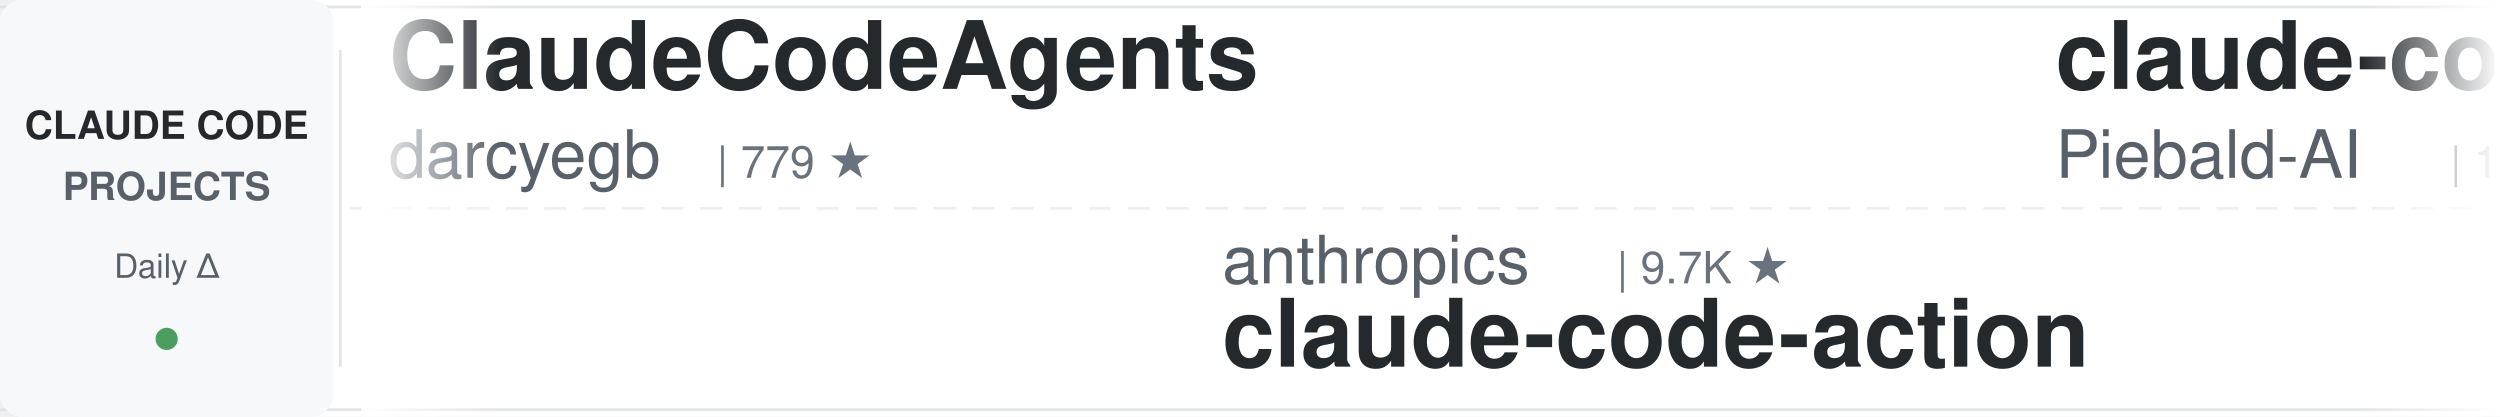
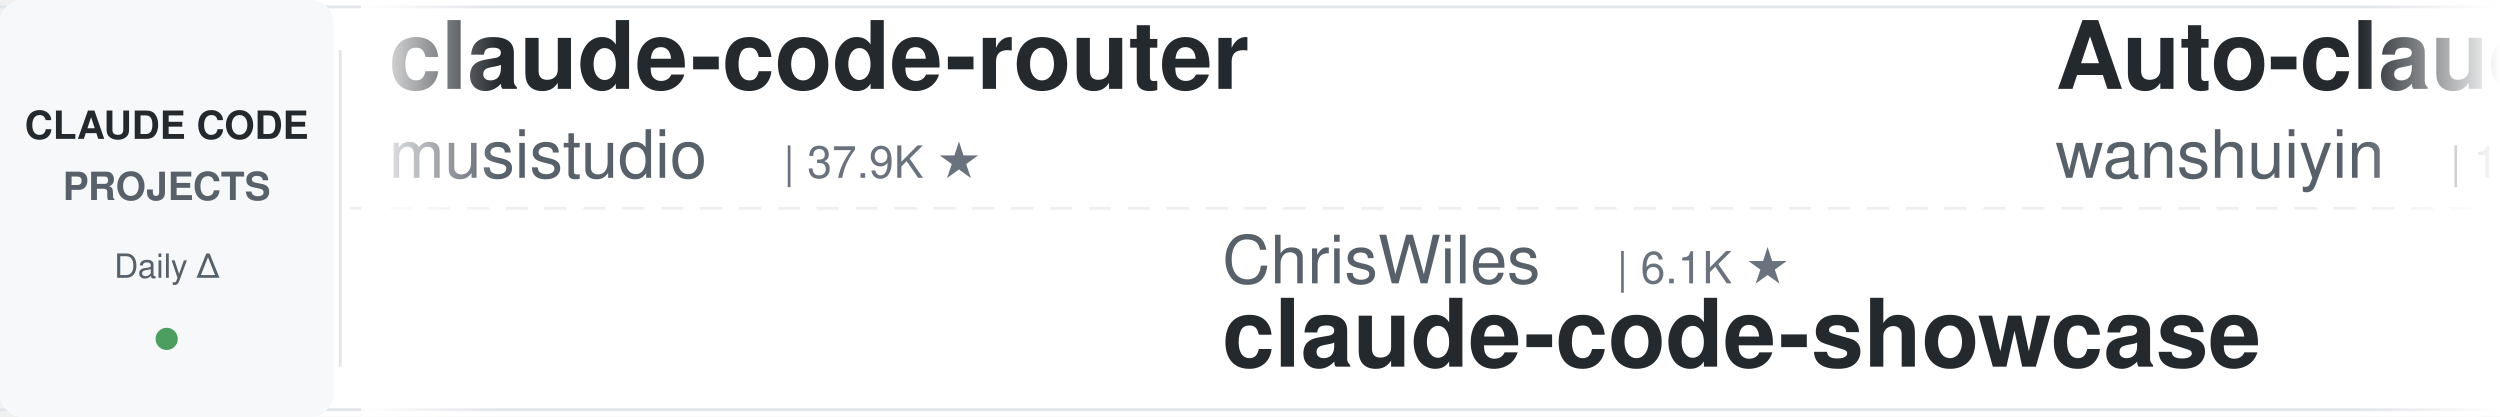
<svg xmlns="http://www.w3.org/2000/svg" width="900" height="150">
  <defs>
    <linearGradient id="leftFade" x1="0%" y1="0%" x2="100%" y2="0%">
      <stop offset="0%" style="stop-color:#ffffff;stop-opacity:1" />
      <stop offset="100%" style="stop-color:#ffffff;stop-opacity:0" />
    </linearGradient>
    <linearGradient id="rightFade" x1="0%" y1="0%" x2="100%" y2="0%">
      <stop offset="0%" style="stop-color:#ffffff;stop-opacity:0" />
      <stop offset="100%" style="stop-color:#ffffff;stop-opacity:1" />
    </linearGradient>
  </defs>
  <rect width="900" height="150" fill="#ffffff" rx="8" />
  <rect x="0" y="2" width="900" height="1" fill="#e1e4e8" />
  <rect x="0" y="147" width="900" height="1" fill="#e1e4e8" />
  <line x1="0" y1="75" x2="900" y2="75" stroke="#e1e4e8" stroke-width="1" stroke-dasharray="8 6" opacity="0.6" />
  <rect x="0" y="0" width="120" height="150" fill="#f6f8fa" rx="8" />
  <text x="60" y="50" font-family="-apple-system, BlinkMacSystemFont, 'Segoe UI', Helvetica, Arial, sans-serif" font-size="14" font-weight="600" fill="#24292e" text-anchor="middle">CLAUDE CODE</text>
  <text x="60" y="72" font-family="-apple-system, BlinkMacSystemFont, 'Segoe UI', Helvetica, Arial, sans-serif" font-size="14" font-weight="600" fill="#586069" text-anchor="middle">PROJECTS</text>
  <text x="60" y="100" font-family="-apple-system, BlinkMacSystemFont, 'Segoe UI', Helvetica, Arial, sans-serif" font-size="12" font-weight="500" fill="#586069" text-anchor="middle">Daily Δ</text>
  <circle cx="60" cy="122" r="4" fill="#22863a" opacity="0.8" />
  <rect x="122" y="18" width="1" height="114" fill="#e1e4e8" />
  <clipPath id="tickerClip">
    <rect x="130" y="0" width="770" height="150" />
  </clipPath>
  <g clip-path="url(#tickerClip)">
    <g id="tickerItems">
      <animateTransform attributeName="transform" attributeType="XML" type="translate" from="0 0" to="-3000 0" dur="54s" repeatCount="indefinite" />
      <g transform="translate(0, 0)">
-         <text x="140" y="32" font-family="-apple-system, BlinkMacSystemFont, 'Segoe UI', Helvetica, Arial, sans-serif" font-size="34" font-weight="600" fill="#24292e">ClaudeCodeAgents</text>
-         <text x="140" y="64" font-family="-apple-system, BlinkMacSystemFont, 'Segoe UI', Helvetica, Arial, sans-serif" font-size="24" font-weight="400" fill="#586069">darcyegb</text>
-         <text x="258" y="64" font-family="-apple-system, BlinkMacSystemFont, 'Segoe UI', Helvetica, Arial, sans-serif" font-size="16" font-weight="500" fill="#6a737d">| 779 ★</text>
+         <text x="140" y="32" font-family="-apple-system, BlinkMacSystemFont, 'Segoe UI', Helvetica, Arial, sans-serif" font-size="34" font-weight="600" fill="#24292e">claude-code-router</text>
+         <text x="140" y="64" font-family="-apple-system, BlinkMacSystemFont, 'Segoe UI', Helvetica, Arial, sans-serif" font-size="24" font-weight="400" fill="#586069">musistudio</text>
+         <text x="282" y="64" font-family="-apple-system, BlinkMacSystemFont, 'Segoe UI', Helvetica, Arial, sans-serif" font-size="16" font-weight="500" fill="#6a737d">| 37.9K ★</text>
      </g>
      <g transform="translate(300, 0)">
-         <text x="140" y="102" font-family="-apple-system, BlinkMacSystemFont, 'Segoe UI', Helvetica, Arial, sans-serif" font-size="24" font-weight="400" fill="#586069">anthropics</text>
-         <text x="282" y="102" font-family="-apple-system, BlinkMacSystemFont, 'Segoe UI', Helvetica, Arial, sans-serif" font-size="16" font-weight="500" fill="#6a737d">| 9.7K ★</text>
-         <text x="140" y="132" font-family="-apple-system, BlinkMacSystemFont, 'Segoe UI', Helvetica, Arial, sans-serif" font-size="34" font-weight="600" fill="#24292e">claude-code-action</text>
+         <text x="140" y="102" font-family="-apple-system, BlinkMacSystemFont, 'Segoe UI', Helvetica, Arial, sans-serif" font-size="24" font-weight="400" fill="#586069">ChrisWiles</text>
+         <text x="282" y="102" font-family="-apple-system, BlinkMacSystemFont, 'Segoe UI', Helvetica, Arial, sans-serif" font-size="16" font-weight="500" fill="#6a737d">| 6.1K ★</text>
+         <text x="140" y="132" font-family="-apple-system, BlinkMacSystemFont, 'Segoe UI', Helvetica, Arial, sans-serif" font-size="34" font-weight="600" fill="#24292e">claude-code-showcase</text>
      </g>
      <g transform="translate(600, 0)">
-         <text x="140" y="32" font-family="-apple-system, BlinkMacSystemFont, 'Segoe UI', Helvetica, Arial, sans-serif" font-size="34" font-weight="600" fill="#24292e">claude-code-system-promp...</text>
-         <text x="140" y="64" font-family="-apple-system, BlinkMacSystemFont, 'Segoe UI', Helvetica, Arial, sans-serif" font-size="24" font-weight="400" fill="#586069">Piebald-AI</text>
-         <text x="282" y="64" font-family="-apple-system, BlinkMacSystemFont, 'Segoe UI', Helvetica, Arial, sans-serif" font-size="16" font-weight="500" fill="#6a737d">| 13.0K ★</text>
+         <text x="140" y="32" font-family="-apple-system, BlinkMacSystemFont, 'Segoe UI', Helvetica, Arial, sans-serif" font-size="34" font-weight="600" fill="#24292e">Auto-claude-code-researc...</text>
+         <text x="140" y="64" font-family="-apple-system, BlinkMacSystemFont, 'Segoe UI', Helvetica, Arial, sans-serif" font-size="24" font-weight="400" fill="#586069">wanshuiyin</text>
+         <text x="282" y="64" font-family="-apple-system, BlinkMacSystemFont, 'Segoe UI', Helvetica, Arial, sans-serif" font-size="16" font-weight="500" fill="#6a737d">| 18.3K ★</text>
      </g>
      <g transform="translate(900, 0)">
-         <text x="140" y="102" font-family="-apple-system, BlinkMacSystemFont, 'Segoe UI', Helvetica, Arial, sans-serif" font-size="24" font-weight="400" fill="#586069">affaan-m</text>
-         <text x="258" y="102" font-family="-apple-system, BlinkMacSystemFont, 'Segoe UI', Helvetica, Arial, sans-serif" font-size="16" font-weight="500" fill="#6a737d">| 293.0K ★</text>
-         <text x="140" y="132" font-family="-apple-system, BlinkMacSystemFont, 'Segoe UI', Helvetica, Arial, sans-serif" font-size="34" font-weight="600" fill="#24292e">ECC</text>
+         <text x="140" y="102" font-family="-apple-system, BlinkMacSystemFont, 'Segoe UI', Helvetica, Arial, sans-serif" font-size="24" font-weight="400" fill="#586069">ponponon</text>
+         <text x="258" y="102" font-family="-apple-system, BlinkMacSystemFont, 'Segoe UI', Helvetica, Arial, sans-serif" font-size="16" font-weight="500" fill="#6a737d">| 2.3K ★</text>
+         <text x="140" y="132" font-family="-apple-system, BlinkMacSystemFont, 'Segoe UI', Helvetica, Arial, sans-serif" font-size="34" font-weight="600" fill="#24292e">claude_code_src</text>
      </g>
      <g transform="translate(1200, 0)">
-         <text x="140" y="32" font-family="-apple-system, BlinkMacSystemFont, 'Segoe UI', Helvetica, Arial, sans-serif" font-size="34" font-weight="600" fill="#24292e">claude-code-templates</text>
-         <text x="140" y="64" font-family="-apple-system, BlinkMacSystemFont, 'Segoe UI', Helvetica, Arial, sans-serif" font-size="24" font-weight="400" fill="#586069">davila7</text>
-         <text x="246" y="64" font-family="-apple-system, BlinkMacSystemFont, 'Segoe UI', Helvetica, Arial, sans-serif" font-size="16" font-weight="500" fill="#6a737d">| 33.0K ★</text>
+         <text x="140" y="32" font-family="-apple-system, BlinkMacSystemFont, 'Segoe UI', Helvetica, Arial, sans-serif" font-size="34" font-weight="600" fill="#24292e">claude-code-settings</text>
+         <text x="140" y="64" font-family="-apple-system, BlinkMacSystemFont, 'Segoe UI', Helvetica, Arial, sans-serif" font-size="24" font-weight="400" fill="#586069">feiskyer</text>
+         <text x="258" y="64" font-family="-apple-system, BlinkMacSystemFont, 'Segoe UI', Helvetica, Arial, sans-serif" font-size="16" font-weight="500" fill="#6a737d">| 1.7K ★</text>
      </g>
      <g transform="translate(1500, 0)">
-         <text x="140" y="102" font-family="-apple-system, BlinkMacSystemFont, 'Segoe UI', Helvetica, Arial, sans-serif" font-size="24" font-weight="400" fill="#586069">diet103</text>
-         <text x="246" y="102" font-family="-apple-system, BlinkMacSystemFont, 'Segoe UI', Helvetica, Arial, sans-serif" font-size="16" font-weight="500" fill="#6a737d">| 10.0K ★</text>
-         <text x="140" y="132" font-family="-apple-system, BlinkMacSystemFont, 'Segoe UI', Helvetica, Arial, sans-serif" font-size="34" font-weight="600" fill="#24292e">claude-code-infrastructu...</text>
+         <text x="140" y="102" font-family="-apple-system, BlinkMacSystemFont, 'Segoe UI', Helvetica, Arial, sans-serif" font-size="24" font-weight="400" fill="#586069">ding113</text>
+         <text x="246" y="102" font-family="-apple-system, BlinkMacSystemFont, 'Segoe UI', Helvetica, Arial, sans-serif" font-size="16" font-weight="500" fill="#6a737d">| 3.4K ★</text>
+         <text x="140" y="132" font-family="-apple-system, BlinkMacSystemFont, 'Segoe UI', Helvetica, Arial, sans-serif" font-size="34" font-weight="600" fill="#24292e">claude-code-hub</text>
      </g>
      <g transform="translate(1800, 0)">
-         <text x="140" y="32" font-family="-apple-system, BlinkMacSystemFont, 'Segoe UI', Helvetica, Arial, sans-serif" font-size="34" font-weight="600" fill="#24292e">claude-code-best-practic...</text>
-         <text x="140" y="64" font-family="-apple-system, BlinkMacSystemFont, 'Segoe UI', Helvetica, Arial, sans-serif" font-size="24" font-weight="400" fill="#586069">shanraisshan</text>
-         <text x="306" y="64" font-family="-apple-system, BlinkMacSystemFont, 'Segoe UI', Helvetica, Arial, sans-serif" font-size="16" font-weight="500" fill="#6a737d">| 68.3K ★</text>
+         <text x="140" y="32" font-family="-apple-system, BlinkMacSystemFont, 'Segoe UI', Helvetica, Arial, sans-serif" font-size="34" font-weight="600" fill="#24292e">claude-code-source-build</text>
+         <text x="140" y="64" font-family="-apple-system, BlinkMacSystemFont, 'Segoe UI', Helvetica, Arial, sans-serif" font-size="24" font-weight="400" fill="#586069">andrew-kramer-inno</text>
+         <text x="378" y="64" font-family="-apple-system, BlinkMacSystemFont, 'Segoe UI', Helvetica, Arial, sans-serif" font-size="16" font-weight="500" fill="#6a737d">| 594 ★</text>
      </g>
      <g transform="translate(2100, 0)">
-         <text x="140" y="102" font-family="-apple-system, BlinkMacSystemFont, 'Segoe UI', Helvetica, Arial, sans-serif" font-size="24" font-weight="400" fill="#586069">nicedreamzapp</text>
-         <text x="318" y="102" font-family="-apple-system, BlinkMacSystemFont, 'Segoe UI', Helvetica, Arial, sans-serif" font-size="16" font-weight="500" fill="#6a737d">| 3.4K ★</text>
-         <text x="140" y="132" font-family="-apple-system, BlinkMacSystemFont, 'Segoe UI', Helvetica, Arial, sans-serif" font-size="34" font-weight="600" fill="#24292e">claude-code-local</text>
+         <text x="140" y="102" font-family="-apple-system, BlinkMacSystemFont, 'Segoe UI', Helvetica, Arial, sans-serif" font-size="24" font-weight="400" fill="#586069">anthropics</text>
+         <text x="282" y="102" font-family="-apple-system, BlinkMacSystemFont, 'Segoe UI', Helvetica, Arial, sans-serif" font-size="16" font-weight="500" fill="#6a737d">| 1.0K ★</text>
+         <text x="140" y="132" font-family="-apple-system, BlinkMacSystemFont, 'Segoe UI', Helvetica, Arial, sans-serif" font-size="34" font-weight="600" fill="#24292e">claude-code-base-action</text>
      </g>
      <g transform="translate(2400, 0)">
-         <text x="140" y="32" font-family="-apple-system, BlinkMacSystemFont, 'Segoe UI', Helvetica, Arial, sans-serif" font-size="34" font-weight="600" fill="#24292e">claude-code-engineering</text>
-         <text x="140" y="64" font-family="-apple-system, BlinkMacSystemFont, 'Segoe UI', Helvetica, Arial, sans-serif" font-size="24" font-weight="400" fill="#586069">huangjia2019</text>
-         <text x="306" y="64" font-family="-apple-system, BlinkMacSystemFont, 'Segoe UI', Helvetica, Arial, sans-serif" font-size="16" font-weight="500" fill="#6a737d">| 1.1K ★</text>
+         <text x="140" y="32" font-family="-apple-system, BlinkMacSystemFont, 'Segoe UI', Helvetica, Arial, sans-serif" font-size="34" font-weight="600" fill="#24292e">claude-code-cheat-sheet</text>
+         <text x="140" y="64" font-family="-apple-system, BlinkMacSystemFont, 'Segoe UI', Helvetica, Arial, sans-serif" font-size="24" font-weight="400" fill="#586069">Njengah</text>
+         <text x="246" y="64" font-family="-apple-system, BlinkMacSystemFont, 'Segoe UI', Helvetica, Arial, sans-serif" font-size="16" font-weight="500" fill="#6a737d">| 1.9K ★</text>
      </g>
      <g transform="translate(2700, 0)">
-         <text x="140" y="102" font-family="-apple-system, BlinkMacSystemFont, 'Segoe UI', Helvetica, Arial, sans-serif" font-size="24" font-weight="400" fill="#586069">andrew-kramer-inno</text>
-         <text x="378" y="102" font-family="-apple-system, BlinkMacSystemFont, 'Segoe UI', Helvetica, Arial, sans-serif" font-size="16" font-weight="500" fill="#6a737d">| 594 ★</text>
-         <text x="140" y="132" font-family="-apple-system, BlinkMacSystemFont, 'Segoe UI', Helvetica, Arial, sans-serif" font-size="34" font-weight="600" fill="#24292e">claude-code-source-build</text>
+         <text x="140" y="102" font-family="-apple-system, BlinkMacSystemFont, 'Segoe UI', Helvetica, Arial, sans-serif" font-size="24" font-weight="400" fill="#586069">disler</text>
+         <text x="234" y="102" font-family="-apple-system, BlinkMacSystemFont, 'Segoe UI', Helvetica, Arial, sans-serif" font-size="16" font-weight="500" fill="#6a737d">| 4.0K ★</text>
+         <text x="140" y="132" font-family="-apple-system, BlinkMacSystemFont, 'Segoe UI', Helvetica, Arial, sans-serif" font-size="34" font-weight="600" fill="#24292e">claude-code-hooks-master...</text>
      </g>
      <g transform="translate(3000, 0)">
-         <text x="140" y="32" font-family="-apple-system, BlinkMacSystemFont, 'Segoe UI', Helvetica, Arial, sans-serif" font-size="34" font-weight="600" fill="#24292e">ClaudeCodeAgents</text>
-         <text x="140" y="64" font-family="-apple-system, BlinkMacSystemFont, 'Segoe UI', Helvetica, Arial, sans-serif" font-size="24" font-weight="400" fill="#586069">darcyegb</text>
-         <text x="258" y="64" font-family="-apple-system, BlinkMacSystemFont, 'Segoe UI', Helvetica, Arial, sans-serif" font-size="16" font-weight="500" fill="#6a737d">| 779 ★</text>
+         <text x="140" y="32" font-family="-apple-system, BlinkMacSystemFont, 'Segoe UI', Helvetica, Arial, sans-serif" font-size="34" font-weight="600" fill="#24292e">claude-code-router</text>
+         <text x="140" y="64" font-family="-apple-system, BlinkMacSystemFont, 'Segoe UI', Helvetica, Arial, sans-serif" font-size="24" font-weight="400" fill="#586069">musistudio</text>
+         <text x="282" y="64" font-family="-apple-system, BlinkMacSystemFont, 'Segoe UI', Helvetica, Arial, sans-serif" font-size="16" font-weight="500" fill="#6a737d">| 37.9K ★</text>
      </g>
      <g transform="translate(3300, 0)">
-         <text x="140" y="102" font-family="-apple-system, BlinkMacSystemFont, 'Segoe UI', Helvetica, Arial, sans-serif" font-size="24" font-weight="400" fill="#586069">anthropics</text>
-         <text x="282" y="102" font-family="-apple-system, BlinkMacSystemFont, 'Segoe UI', Helvetica, Arial, sans-serif" font-size="16" font-weight="500" fill="#6a737d">| 9.7K ★</text>
-         <text x="140" y="132" font-family="-apple-system, BlinkMacSystemFont, 'Segoe UI', Helvetica, Arial, sans-serif" font-size="34" font-weight="600" fill="#24292e">claude-code-action</text>
+         <text x="140" y="102" font-family="-apple-system, BlinkMacSystemFont, 'Segoe UI', Helvetica, Arial, sans-serif" font-size="24" font-weight="400" fill="#586069">ChrisWiles</text>
+         <text x="282" y="102" font-family="-apple-system, BlinkMacSystemFont, 'Segoe UI', Helvetica, Arial, sans-serif" font-size="16" font-weight="500" fill="#6a737d">| 6.1K ★</text>
+         <text x="140" y="132" font-family="-apple-system, BlinkMacSystemFont, 'Segoe UI', Helvetica, Arial, sans-serif" font-size="34" font-weight="600" fill="#24292e">claude-code-showcase</text>
      </g>
      <g transform="translate(3600, 0)">
-         <text x="140" y="32" font-family="-apple-system, BlinkMacSystemFont, 'Segoe UI', Helvetica, Arial, sans-serif" font-size="34" font-weight="600" fill="#24292e">claude-code-system-promp...</text>
-         <text x="140" y="64" font-family="-apple-system, BlinkMacSystemFont, 'Segoe UI', Helvetica, Arial, sans-serif" font-size="24" font-weight="400" fill="#586069">Piebald-AI</text>
-         <text x="282" y="64" font-family="-apple-system, BlinkMacSystemFont, 'Segoe UI', Helvetica, Arial, sans-serif" font-size="16" font-weight="500" fill="#6a737d">| 13.0K ★</text>
+         <text x="140" y="32" font-family="-apple-system, BlinkMacSystemFont, 'Segoe UI', Helvetica, Arial, sans-serif" font-size="34" font-weight="600" fill="#24292e">Auto-claude-code-researc...</text>
+         <text x="140" y="64" font-family="-apple-system, BlinkMacSystemFont, 'Segoe UI', Helvetica, Arial, sans-serif" font-size="24" font-weight="400" fill="#586069">wanshuiyin</text>
+         <text x="282" y="64" font-family="-apple-system, BlinkMacSystemFont, 'Segoe UI', Helvetica, Arial, sans-serif" font-size="16" font-weight="500" fill="#6a737d">| 18.3K ★</text>
      </g>
      <g transform="translate(3900, 0)">
-         <text x="140" y="102" font-family="-apple-system, BlinkMacSystemFont, 'Segoe UI', Helvetica, Arial, sans-serif" font-size="24" font-weight="400" fill="#586069">affaan-m</text>
-         <text x="258" y="102" font-family="-apple-system, BlinkMacSystemFont, 'Segoe UI', Helvetica, Arial, sans-serif" font-size="16" font-weight="500" fill="#6a737d">| 293.0K ★</text>
-         <text x="140" y="132" font-family="-apple-system, BlinkMacSystemFont, 'Segoe UI', Helvetica, Arial, sans-serif" font-size="34" font-weight="600" fill="#24292e">ECC</text>
+         <text x="140" y="102" font-family="-apple-system, BlinkMacSystemFont, 'Segoe UI', Helvetica, Arial, sans-serif" font-size="24" font-weight="400" fill="#586069">ponponon</text>
+         <text x="258" y="102" font-family="-apple-system, BlinkMacSystemFont, 'Segoe UI', Helvetica, Arial, sans-serif" font-size="16" font-weight="500" fill="#6a737d">| 2.3K ★</text>
+         <text x="140" y="132" font-family="-apple-system, BlinkMacSystemFont, 'Segoe UI', Helvetica, Arial, sans-serif" font-size="34" font-weight="600" fill="#24292e">claude_code_src</text>
      </g>
    </g>
  </g>
  <rect x="130" y="0" width="50" height="150" fill="url(#leftFade)" />
  <rect x="850" y="0" width="50" height="150" fill="url(#rightFade)" />
</svg>
